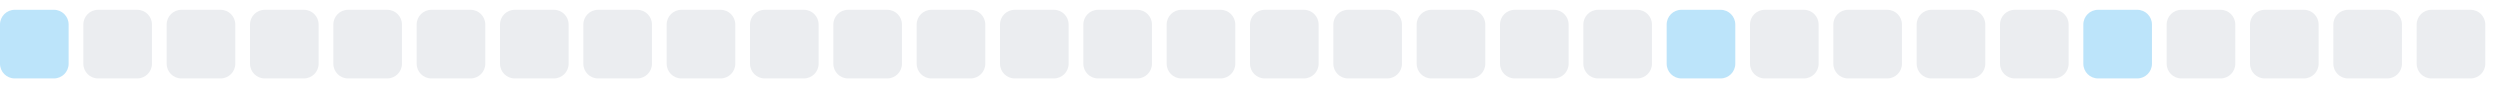
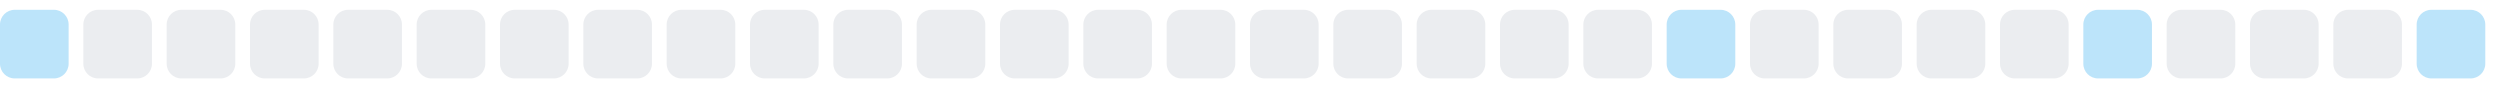
<svg xmlns="http://www.w3.org/2000/svg" width="255" height="9">
  <style>
        .level0 { fill: #ebedf0; }
        .level1 { fill: #bce4fa; }
        .level2 { fill: #75c7f7; }
        .level3 { fill: #30a9f2; }
        .level4 { fill: #008ee6; }
        @media (prefers-color-scheme: dark) {
          .level0 { fill: #161b22; }
          .level1 { fill: #0b3b5c; }
          .level2 { fill: #0a6299; }
          .level3 { fill: #008ee6; }
          .level4 { fill: #5bc4ff; }
        }
      </style>
  <rect x="0.0" y="1" width="7" height="7" rx="1.5" ry="1.5" class="level1" />
  <rect x="8.5" y="1" width="7" height="7" rx="1.5" ry="1.5" class="level0" />
  <rect x="17.0" y="1" width="7" height="7" rx="1.5" ry="1.5" class="level0" />
  <rect x="25.5" y="1" width="7" height="7" rx="1.5" ry="1.5" class="level0" />
  <rect x="34.0" y="1" width="7" height="7" rx="1.5" ry="1.5" class="level0" />
  <rect x="42.5" y="1" width="7" height="7" rx="1.5" ry="1.5" class="level0" />
  <rect x="51.0" y="1" width="7" height="7" rx="1.5" ry="1.5" class="level0" />
  <rect x="59.5" y="1" width="7" height="7" rx="1.5" ry="1.5" class="level0" />
  <rect x="68.0" y="1" width="7" height="7" rx="1.5" ry="1.5" class="level0" />
  <rect x="76.5" y="1" width="7" height="7" rx="1.5" ry="1.5" class="level0" />
  <rect x="85.0" y="1" width="7" height="7" rx="1.5" ry="1.5" class="level0" />
  <rect x="93.5" y="1" width="7" height="7" rx="1.5" ry="1.5" class="level0" />
  <rect x="102.0" y="1" width="7" height="7" rx="1.5" ry="1.5" class="level0" />
  <rect x="110.5" y="1" width="7" height="7" rx="1.5" ry="1.5" class="level0" />
  <rect x="119.0" y="1" width="7" height="7" rx="1.5" ry="1.5" class="level0" />
  <rect x="127.5" y="1" width="7" height="7" rx="1.5" ry="1.5" class="level0" />
  <rect x="136.0" y="1" width="7" height="7" rx="1.5" ry="1.5" class="level0" />
  <rect x="144.5" y="1" width="7" height="7" rx="1.5" ry="1.5" class="level0" />
  <rect x="153.0" y="1" width="7" height="7" rx="1.5" ry="1.5" class="level0" />
  <rect x="161.5" y="1" width="7" height="7" rx="1.5" ry="1.5" class="level0" />
  <rect x="170.0" y="1" width="7" height="7" rx="1.5" ry="1.5" class="level1" />
  <rect x="178.5" y="1" width="7" height="7" rx="1.5" ry="1.5" class="level0" />
  <rect x="187.0" y="1" width="7" height="7" rx="1.5" ry="1.5" class="level0" />
  <rect x="195.5" y="1" width="7" height="7" rx="1.5" ry="1.5" class="level0" />
  <rect x="204.0" y="1" width="7" height="7" rx="1.5" ry="1.5" class="level0" />
  <rect x="212.5" y="1" width="7" height="7" rx="1.5" ry="1.5" class="level1" />
  <rect x="221.0" y="1" width="7" height="7" rx="1.5" ry="1.5" class="level0" />
  <rect x="229.5" y="1" width="7" height="7" rx="1.5" ry="1.5" class="level0" />
  <rect x="238.0" y="1" width="7" height="7" rx="1.5" ry="1.5" class="level0" />
-   <rect x="246.5" y="1" width="7" height="7" rx="1.5" ry="1.5" class="level0" />
+   <rect x="246.5" y="1" width="7" height="7" rx="1.5" ry="1.5" class="level1" />
</svg>
